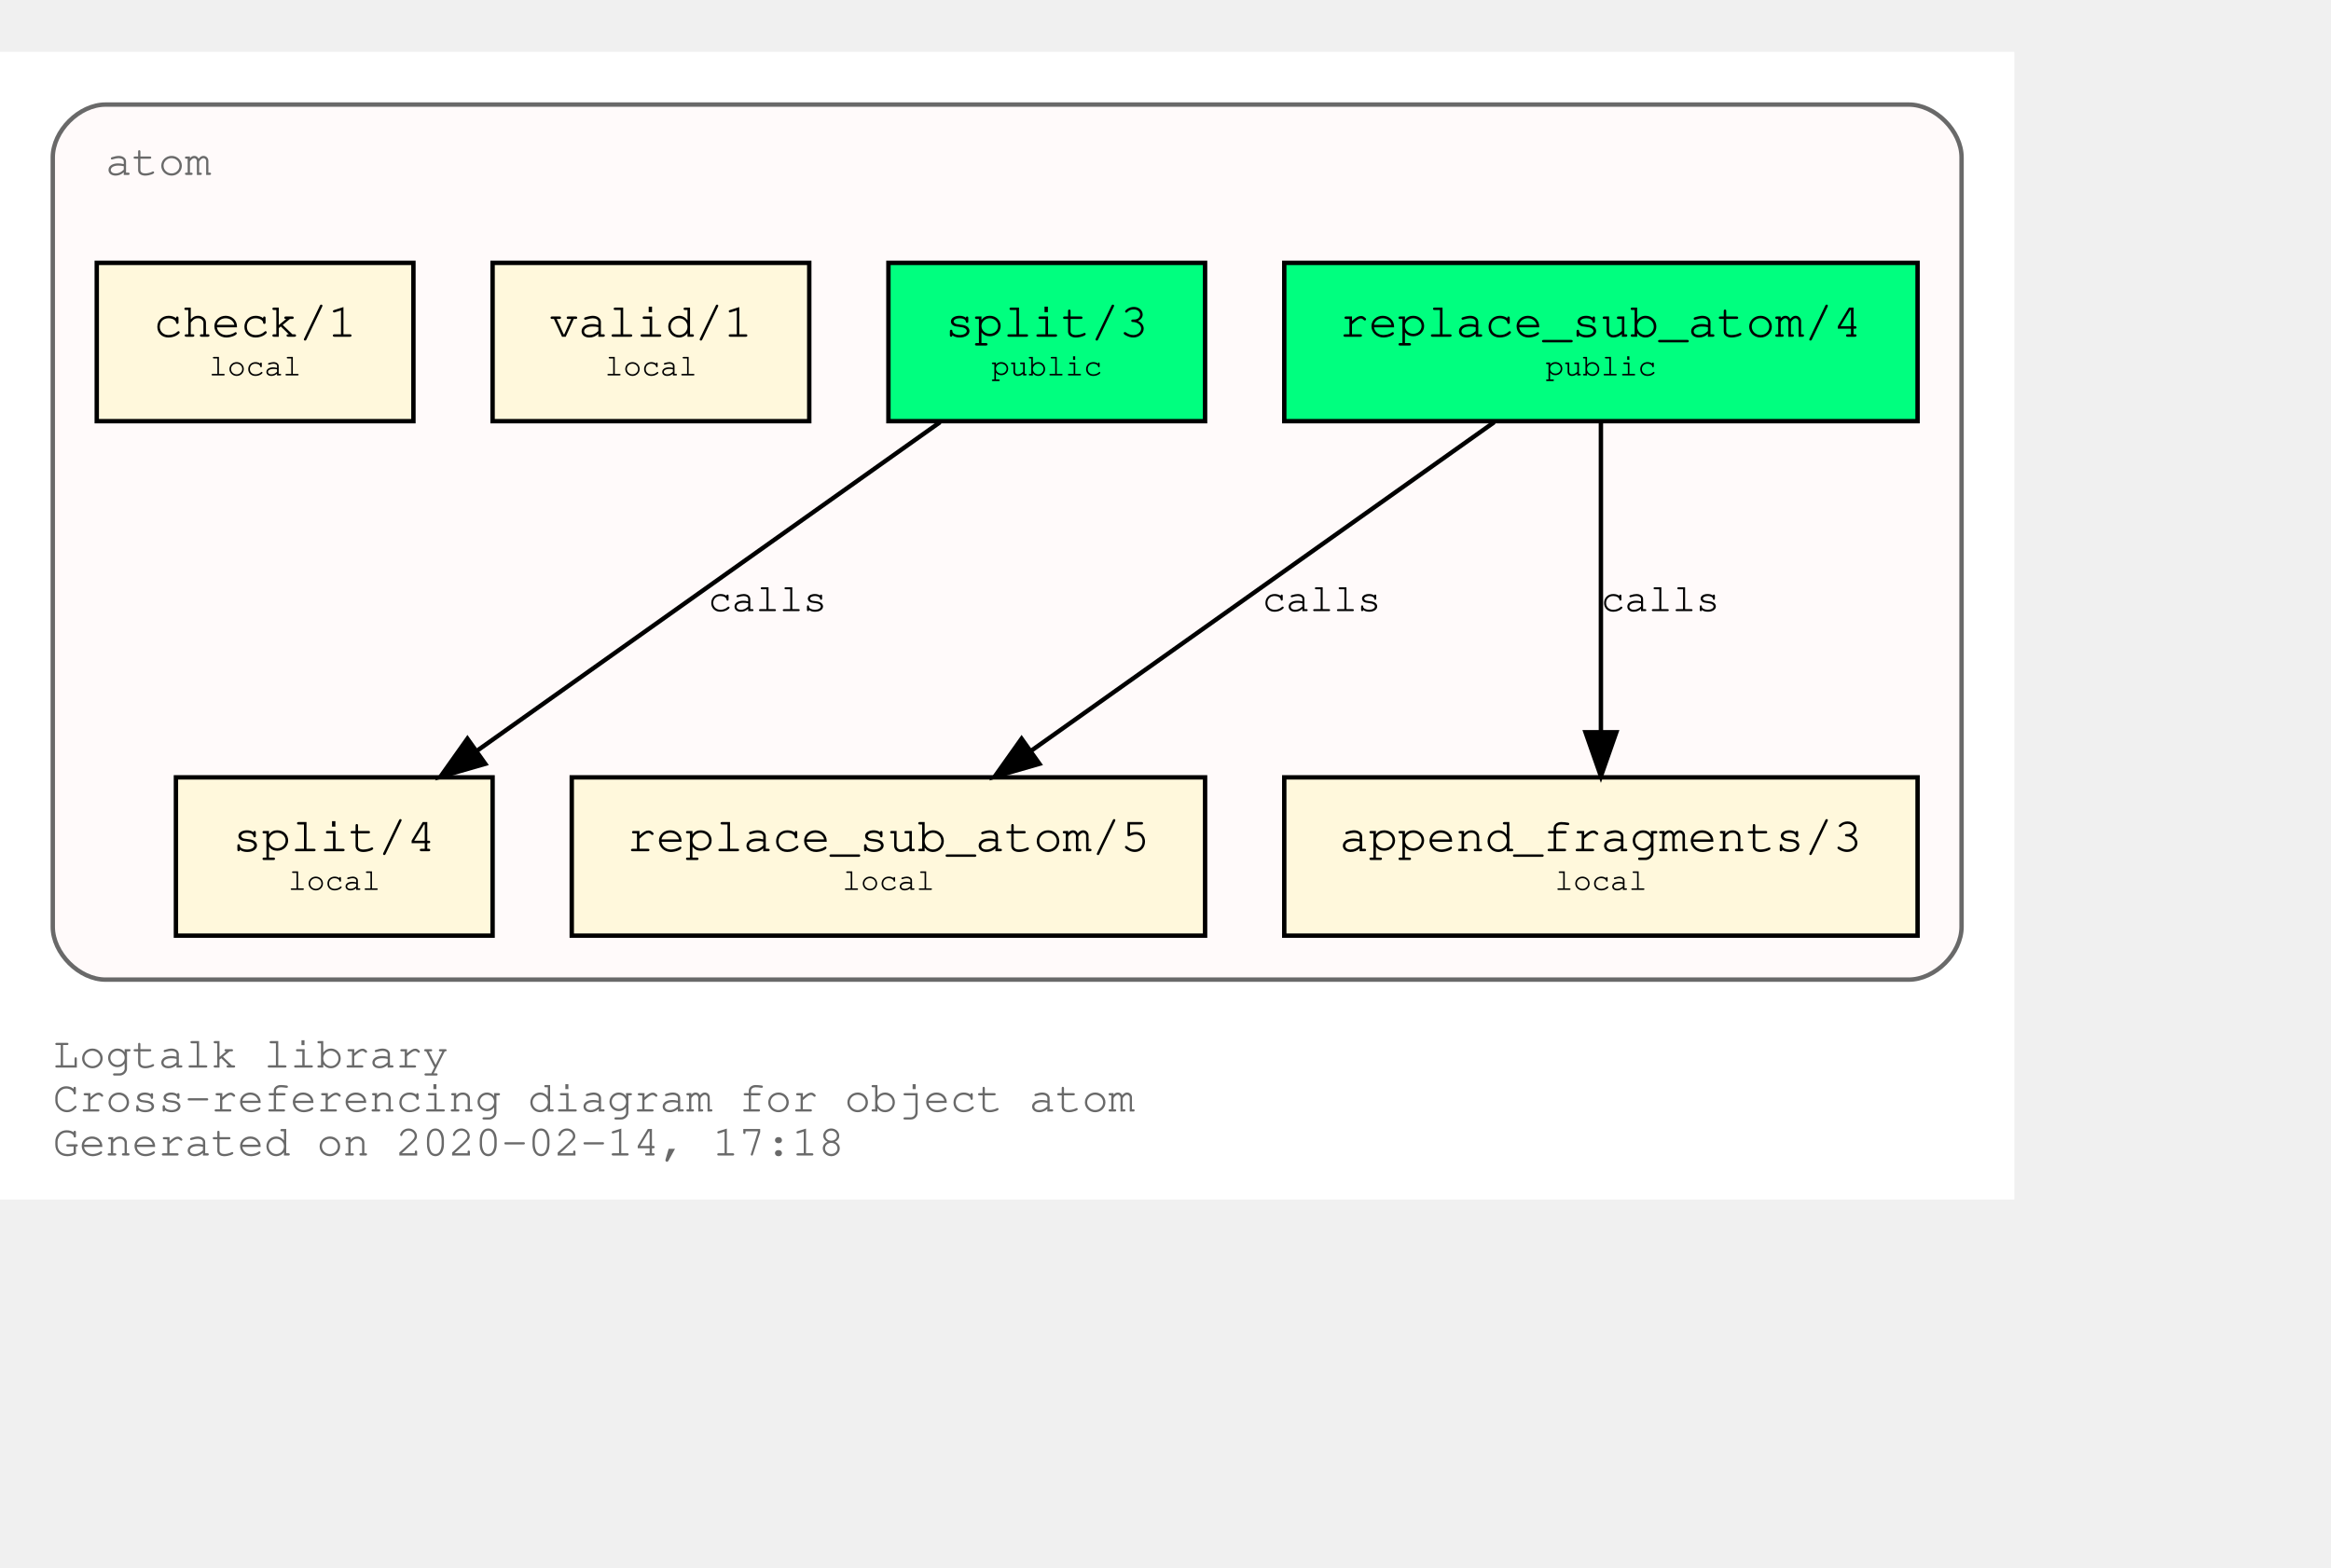
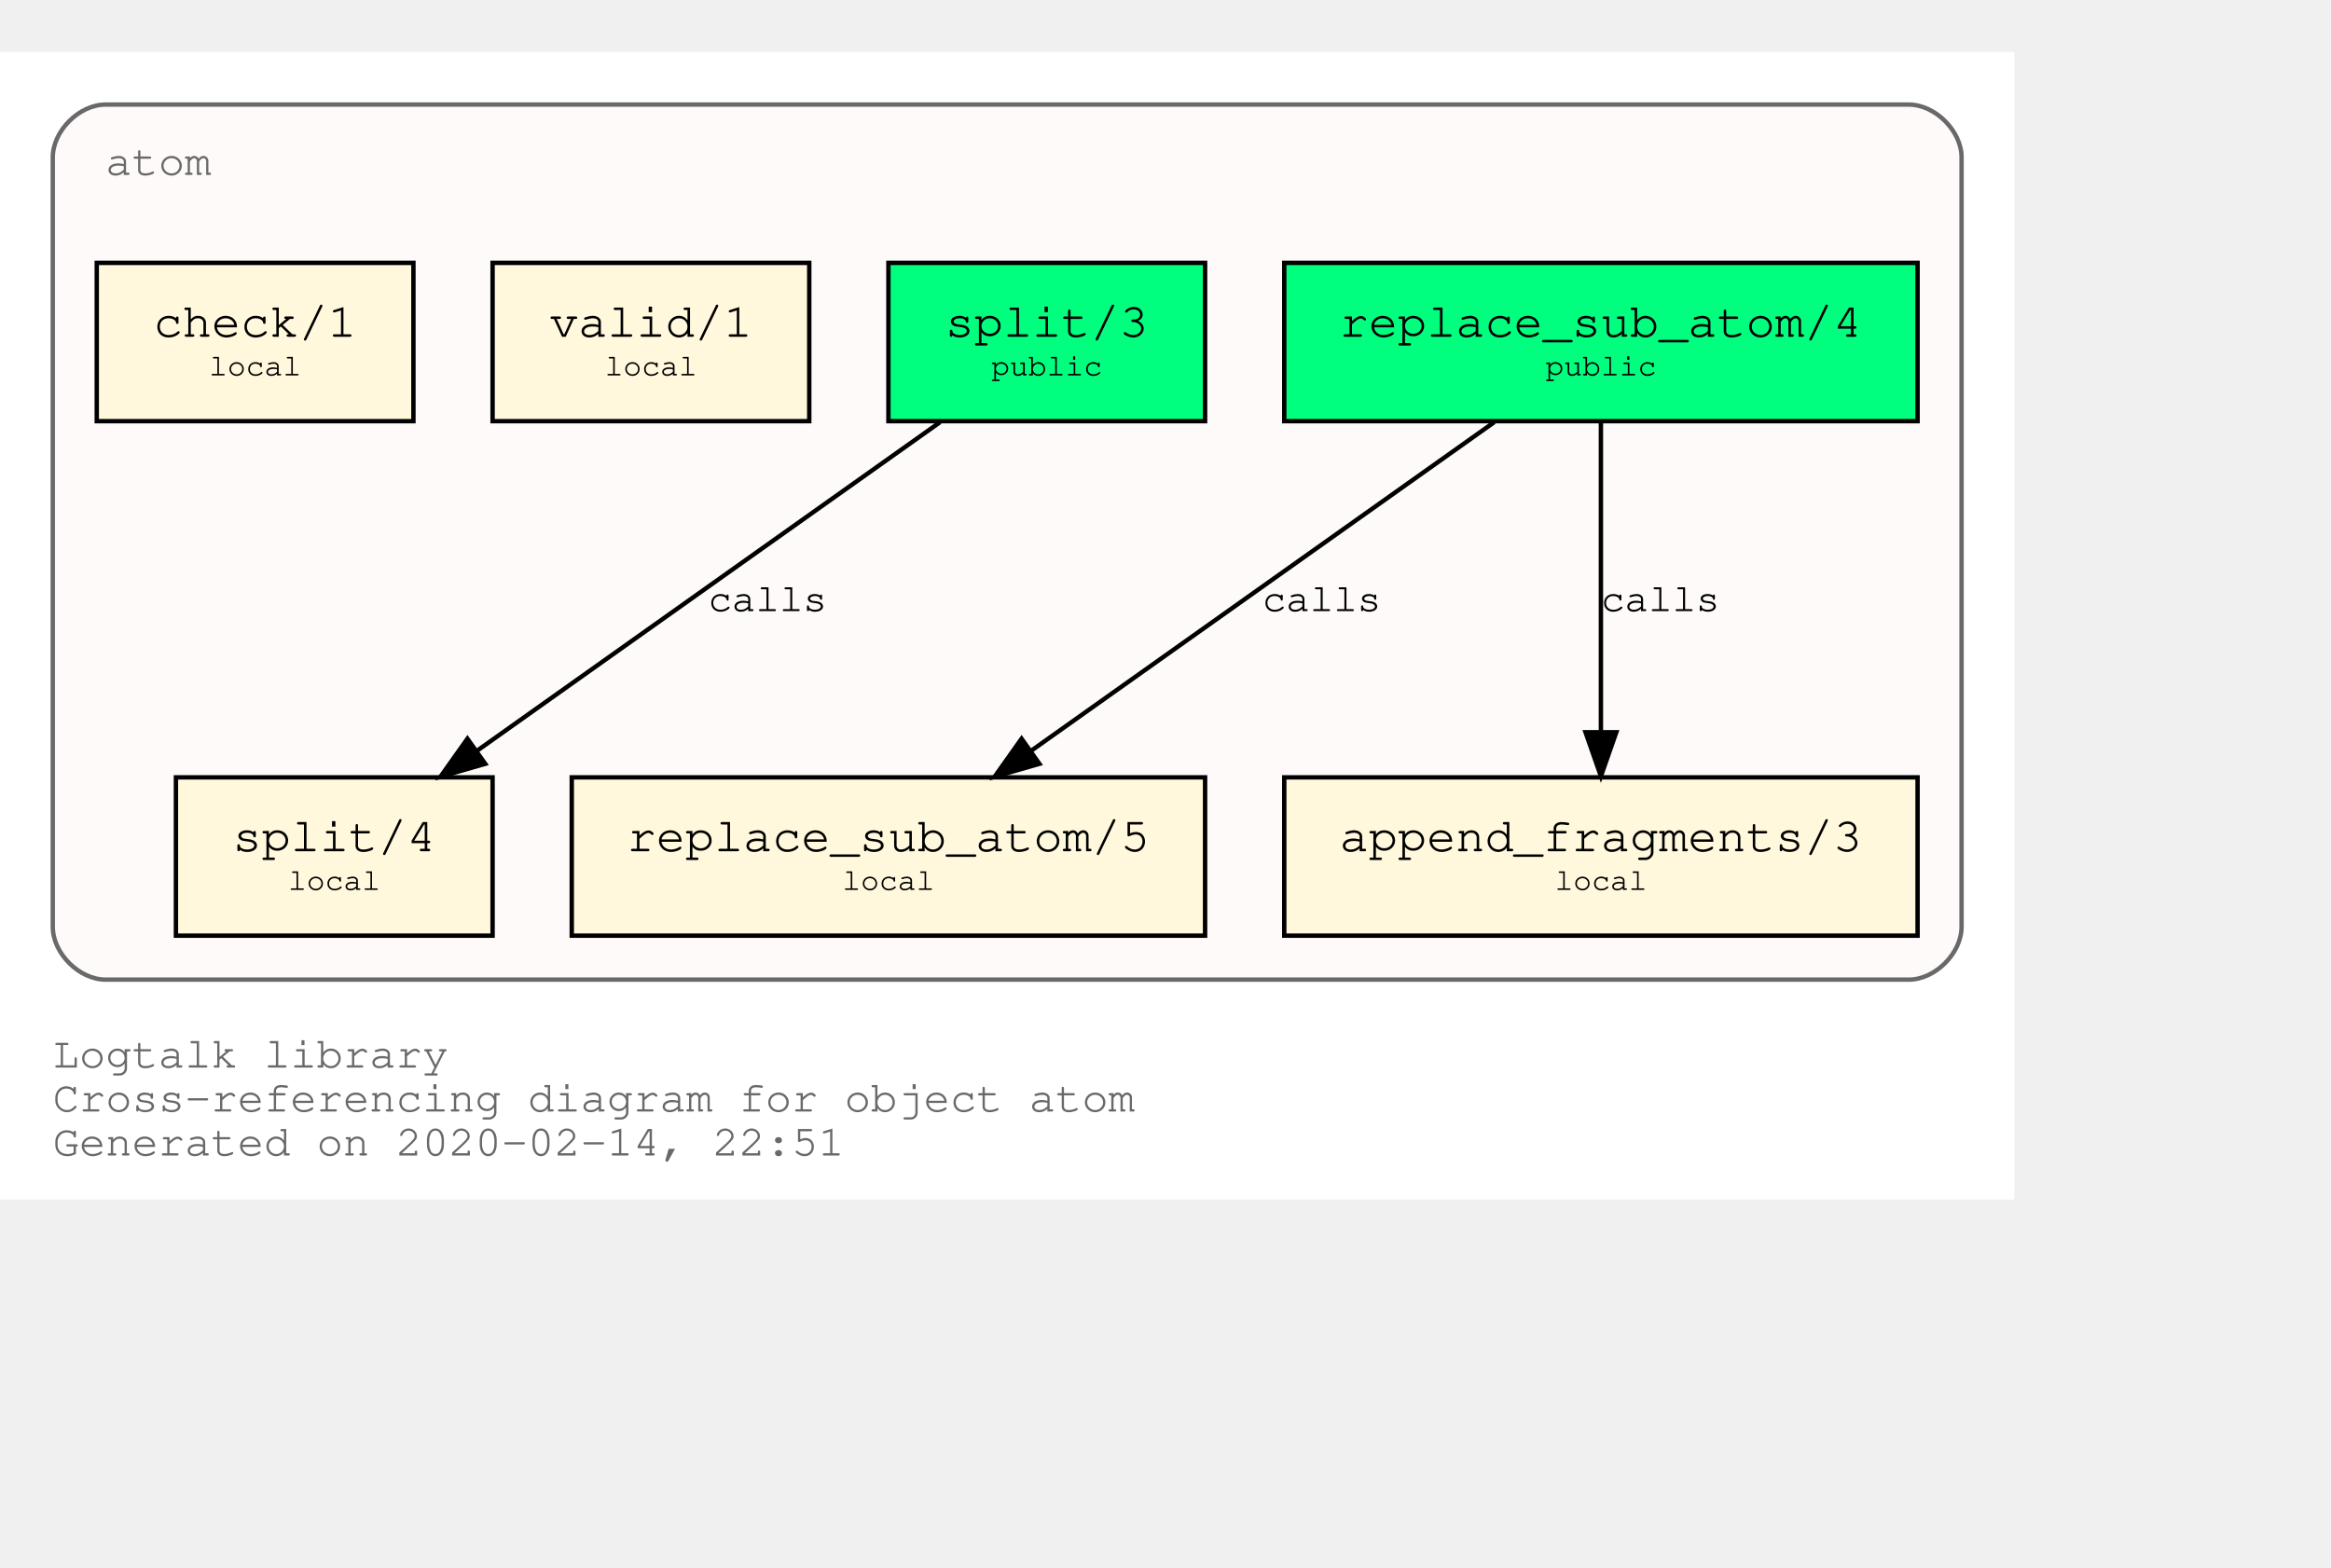
<svg xmlns="http://www.w3.org/2000/svg" xmlns:xlink="http://www.w3.org/1999/xlink" width="602pt" height="405pt" viewBox="72.00 72.00 530.00 333.00">
  <g id="graph0" class="graph" transform="scale(1 1) rotate(0) translate(76 329)">
    <polygon fill="white" stroke="transparent" points="-4,4 -4,-257 454,-257 454,4 -4,4" />
    <text text-anchor="start" x="8" y="-26" font-family="Courier,monospace" font-size="10.00" fill="dimgray">Logtalk library</text>
    <text text-anchor="start" x="8" y="-16" font-family="Courier,monospace" font-size="10.00" fill="dimgray">Cross-referencing diagram for object atom</text>
-     <text text-anchor="start" x="8" y="-6" font-family="Courier,monospace" font-size="10.00" fill="dimgray">Generated on 2020-02-14, 17:18</text>
+     <text text-anchor="start" x="8" y="-6" font-family="Courier,monospace" font-size="10.00" fill="dimgray">Generated on 2020-02-14, 22:51</text>
    <g id="clust1" class="cluster">
      <g id="a_clust1">
        <a xlink:title="atom">
          <path fill="snow" stroke="dimgray" d="M20,-46C20,-46 430,-46 430,-46 436,-46 442,-52 442,-58 442,-58 442,-233 442,-233 442,-239 436,-245 430,-245 430,-245 20,-245 20,-245 14,-245 8,-239 8,-233 8,-233 8,-58 8,-58 8,-52 14,-46 20,-46" />
          <g id="a_clust1_0">
-             <a xlink:href="https://github.com/LogtalkDotOrg/logtalk3/tree/d94705655526a7c3c9d3f2210733e0572ba49115/library/types/atom.lgt" xlink:title="https://github.com/LogtalkDotOrg/logtalk3/tree/d94705655526a7c3c9d3f2210733e0572ba49115/library/types/atom.lgt">
+             <a xlink:href="https://github.com/LogtalkDotOrg/logtalk3/tree/ddcce62de6ac564674213a46582557bb2b06e6a8/library/types/atom.lgt" xlink:title="https://github.com/LogtalkDotOrg/logtalk3/tree/ddcce62de6ac564674213a46582557bb2b06e6a8/library/types/atom.lgt">
              <text text-anchor="start" x="20" y="-229" font-family="Courier,monospace" font-size="10.00" fill="dimgray">atom</text>
            </a>
          </g>
        </a>
      </g>
    </g>
    <g id="node1" class="node">
      <g id="a_node1">
-         <a xlink:href="https://github.com/LogtalkDotOrg/logtalk3/tree/d94705655526a7c3c9d3f2210733e0572ba49115/library/types/atom.lgt#L31" xlink:title="https://github.com/LogtalkDotOrg/logtalk3/tree/d94705655526a7c3c9d3f2210733e0572ba49115/library/types/atom.lgt#L31">
+         <a xlink:href="https://github.com/LogtalkDotOrg/logtalk3/tree/ddcce62de6ac564674213a46582557bb2b06e6a8/library/types/atom.lgt#L31" xlink:title="https://github.com/LogtalkDotOrg/logtalk3/tree/ddcce62de6ac564674213a46582557bb2b06e6a8/library/types/atom.lgt#L31">
          <polygon fill="springgreen" stroke="black" points="432,-209 288,-209 288,-173 432,-173 432,-209" />
          <text text-anchor="start" x="295.8" y="-192.8" font-family="Courier,monospace" font-size="9.00"> </text>
          <text text-anchor="start" x="300.59" y="-192.2" font-family="Courier,monospace" font-size="11.00">replace_sub_atom/4</text>
          <text text-anchor="start" x="418.8" y="-192.8" font-family="Courier,monospace" font-size="9.00"> </text>
          <text text-anchor="start" x="295.8" y="-182.8" font-family="Courier,monospace" font-size="9.00"> </text>
          <text text-anchor="start" x="347.4" y="-183.4" font-family="Courier,monospace" font-size="7.00">public</text>
          <text text-anchor="start" x="418.8" y="-182.8" font-family="Courier,monospace" font-size="9.00"> </text>
        </a>
      </g>
    </g>
    <g id="node4" class="node">
      <g id="a_node4">
-         <a xlink:href="https://github.com/LogtalkDotOrg/logtalk3/tree/d94705655526a7c3c9d3f2210733e0572ba49115/library/types/atom.lgt#L53" xlink:title="https://github.com/LogtalkDotOrg/logtalk3/tree/d94705655526a7c3c9d3f2210733e0572ba49115/library/types/atom.lgt#L53">
+         <a xlink:href="https://github.com/LogtalkDotOrg/logtalk3/tree/ddcce62de6ac564674213a46582557bb2b06e6a8/library/types/atom.lgt#L53" xlink:title="https://github.com/LogtalkDotOrg/logtalk3/tree/ddcce62de6ac564674213a46582557bb2b06e6a8/library/types/atom.lgt#L53">
          <polygon fill="cornsilk" stroke="black" points="270,-92 126,-92 126,-56 270,-56 270,-92" />
          <text text-anchor="start" x="133.8" y="-75.8" font-family="Courier,monospace" font-size="9.00"> </text>
          <text text-anchor="start" x="138.59" y="-75.2" font-family="Courier,monospace" font-size="11.00">replace_sub_atom/5</text>
          <text text-anchor="start" x="256.8" y="-75.8" font-family="Courier,monospace" font-size="9.00"> </text>
          <text text-anchor="start" x="133.8" y="-65.8" font-family="Courier,monospace" font-size="9.00"> </text>
          <text text-anchor="start" x="187.5" y="-66.4" font-family="Courier,monospace" font-size="7.00">local</text>
          <text text-anchor="start" x="256.8" y="-65.8" font-family="Courier,monospace" font-size="9.00"> </text>
        </a>
      </g>
    </g>
    <g id="edge1" class="edge">
      <g id="a_edge1">
-         <a xlink:href="https://github.com/LogtalkDotOrg/logtalk3/tree/d94705655526a7c3c9d3f2210733e0572ba49115/library/types/atom.lgt#L45" xlink:title="calls">
+         <a xlink:href="https://github.com/LogtalkDotOrg/logtalk3/tree/ddcce62de6ac564674213a46582557bb2b06e6a8/library/types/atom.lgt#L45" xlink:title="calls">
          <path fill="none" stroke="black" d="M335.75,-172.78C307.75,-152.91 261.58,-120.13 230.49,-98.07" />
          <polygon fill="black" stroke="black" points="232.33,-95.08 222.15,-92.15 228.28,-100.79 232.33,-95.08" />
        </a>
      </g>
      <g id="a_edge1-label">
-         <a xlink:href="https://github.com/LogtalkDotOrg/logtalk3/tree/d94705655526a7c3c9d3f2210733e0572ba49115/library/types/atom.lgt#L45" xlink:title="https://github.com/LogtalkDotOrg/logtalk3/tree/d94705655526a7c3c9d3f2210733e0572ba49115/library/types/atom.lgt#L45">
+         <a xlink:href="https://github.com/LogtalkDotOrg/logtalk3/tree/ddcce62de6ac564674213a46582557bb2b06e6a8/library/types/atom.lgt#L45" xlink:title="https://github.com/LogtalkDotOrg/logtalk3/tree/ddcce62de6ac564674213a46582557bb2b06e6a8/library/types/atom.lgt#L45">
          <text text-anchor="start" x="283" y="-129.8" font-family="Courier,monospace" font-size="9.00">calls</text>
        </a>
      </g>
    </g>
    <g id="node5" class="node">
      <g id="a_node5">
-         <a xlink:href="https://github.com/LogtalkDotOrg/logtalk3/tree/d94705655526a7c3c9d3f2210733e0572ba49115/library/types/atom.lgt#L64" xlink:title="https://github.com/LogtalkDotOrg/logtalk3/tree/d94705655526a7c3c9d3f2210733e0572ba49115/library/types/atom.lgt#L64">
+         <a xlink:href="https://github.com/LogtalkDotOrg/logtalk3/tree/ddcce62de6ac564674213a46582557bb2b06e6a8/library/types/atom.lgt#L64" xlink:title="https://github.com/LogtalkDotOrg/logtalk3/tree/ddcce62de6ac564674213a46582557bb2b06e6a8/library/types/atom.lgt#L64">
          <polygon fill="cornsilk" stroke="black" points="432,-92 288,-92 288,-56 432,-56 432,-92" />
          <text text-anchor="start" x="295.8" y="-75.8" font-family="Courier,monospace" font-size="9.00"> </text>
          <text text-anchor="start" x="300.59" y="-75.2" font-family="Courier,monospace" font-size="11.00">append_fragments/3</text>
          <text text-anchor="start" x="418.8" y="-75.8" font-family="Courier,monospace" font-size="9.00"> </text>
          <text text-anchor="start" x="295.8" y="-65.8" font-family="Courier,monospace" font-size="9.00"> </text>
          <text text-anchor="start" x="349.5" y="-66.4" font-family="Courier,monospace" font-size="7.00">local</text>
          <text text-anchor="start" x="418.8" y="-65.8" font-family="Courier,monospace" font-size="9.00"> </text>
        </a>
      </g>
    </g>
    <g id="edge2" class="edge">
      <g id="a_edge2">
-         <a xlink:href="https://github.com/LogtalkDotOrg/logtalk3/tree/d94705655526a7c3c9d3f2210733e0572ba49115/library/types/atom.lgt#L45" xlink:title="calls">
+         <a xlink:href="https://github.com/LogtalkDotOrg/logtalk3/tree/ddcce62de6ac564674213a46582557bb2b06e6a8/library/types/atom.lgt#L45" xlink:title="calls">
          <path fill="none" stroke="black" d="M360,-172.53C360,-153.94 360,-124.24 360,-102.5" />
          <polygon fill="black" stroke="black" points="363.5,-102.25 360,-92.25 356.5,-102.25 363.5,-102.25" />
        </a>
      </g>
      <g id="a_edge2-label">
-         <a xlink:href="https://github.com/LogtalkDotOrg/logtalk3/tree/d94705655526a7c3c9d3f2210733e0572ba49115/library/types/atom.lgt#L45" xlink:title="https://github.com/LogtalkDotOrg/logtalk3/tree/d94705655526a7c3c9d3f2210733e0572ba49115/library/types/atom.lgt#L45">
+         <a xlink:href="https://github.com/LogtalkDotOrg/logtalk3/tree/ddcce62de6ac564674213a46582557bb2b06e6a8/library/types/atom.lgt#L45" xlink:title="https://github.com/LogtalkDotOrg/logtalk3/tree/ddcce62de6ac564674213a46582557bb2b06e6a8/library/types/atom.lgt#L45">
          <text text-anchor="start" x="360" y="-129.8" font-family="Courier,monospace" font-size="9.00">calls</text>
        </a>
      </g>
    </g>
    <g id="node2" class="node">
      <g id="a_node2">
-         <a xlink:href="https://github.com/LogtalkDotOrg/logtalk3/tree/d94705655526a7c3c9d3f2210733e0572ba49115/library/types/atom.lgt#L38" xlink:title="https://github.com/LogtalkDotOrg/logtalk3/tree/d94705655526a7c3c9d3f2210733e0572ba49115/library/types/atom.lgt#L38">
+         <a xlink:href="https://github.com/LogtalkDotOrg/logtalk3/tree/ddcce62de6ac564674213a46582557bb2b06e6a8/library/types/atom.lgt#L38" xlink:title="https://github.com/LogtalkDotOrg/logtalk3/tree/ddcce62de6ac564674213a46582557bb2b06e6a8/library/types/atom.lgt#L38">
          <polygon fill="springgreen" stroke="black" points="270,-209 198,-209 198,-173 270,-173 270,-209" />
          <text text-anchor="start" x="205.8" y="-192.8" font-family="Courier,monospace" font-size="9.00"> </text>
          <text text-anchor="start" x="210.9" y="-192.2" font-family="Courier,monospace" font-size="11.00">split/3</text>
          <text text-anchor="start" x="256.8" y="-192.8" font-family="Courier,monospace" font-size="9.00"> </text>
          <text text-anchor="start" x="205.8" y="-182.8" font-family="Courier,monospace" font-size="9.00"> </text>
          <text text-anchor="start" x="221.4" y="-183.4" font-family="Courier,monospace" font-size="7.00">public</text>
          <text text-anchor="start" x="256.8" y="-182.8" font-family="Courier,monospace" font-size="9.00"> </text>
        </a>
      </g>
    </g>
    <g id="node6" class="node">
      <g id="a_node6">
-         <a xlink:href="https://github.com/LogtalkDotOrg/logtalk3/tree/d94705655526a7c3c9d3f2210733e0572ba49115/library/types/atom.lgt#L76" xlink:title="https://github.com/LogtalkDotOrg/logtalk3/tree/d94705655526a7c3c9d3f2210733e0572ba49115/library/types/atom.lgt#L76">
+         <a xlink:href="https://github.com/LogtalkDotOrg/logtalk3/tree/ddcce62de6ac564674213a46582557bb2b06e6a8/library/types/atom.lgt#L76" xlink:title="https://github.com/LogtalkDotOrg/logtalk3/tree/ddcce62de6ac564674213a46582557bb2b06e6a8/library/types/atom.lgt#L76">
          <polygon fill="cornsilk" stroke="black" points="108,-92 36,-92 36,-56 108,-56 108,-92" />
          <text text-anchor="start" x="43.8" y="-75.8" font-family="Courier,monospace" font-size="9.00"> </text>
          <text text-anchor="start" x="48.9" y="-75.2" font-family="Courier,monospace" font-size="11.00">split/4</text>
          <text text-anchor="start" x="94.8" y="-75.8" font-family="Courier,monospace" font-size="9.00"> </text>
          <text text-anchor="start" x="43.8" y="-65.8" font-family="Courier,monospace" font-size="9.00"> </text>
          <text text-anchor="start" x="61.5" y="-66.4" font-family="Courier,monospace" font-size="7.00">local</text>
          <text text-anchor="start" x="94.8" y="-65.8" font-family="Courier,monospace" font-size="9.00"> </text>
        </a>
      </g>
    </g>
    <g id="edge3" class="edge">
      <g id="a_edge3">
-         <a xlink:href="https://github.com/LogtalkDotOrg/logtalk3/tree/d94705655526a7c3c9d3f2210733e0572ba49115/library/types/atom.lgt#L69" xlink:title="calls">
+         <a xlink:href="https://github.com/LogtalkDotOrg/logtalk3/tree/ddcce62de6ac564674213a46582557bb2b06e6a8/library/types/atom.lgt#L69" xlink:title="calls">
          <path fill="none" stroke="black" d="M209.75,-172.78C181.75,-152.91 135.58,-120.13 104.49,-98.07" />
          <polygon fill="black" stroke="black" points="106.33,-95.08 96.15,-92.15 102.28,-100.79 106.33,-95.08" />
        </a>
      </g>
      <g id="a_edge3-label">
-         <a xlink:href="https://github.com/LogtalkDotOrg/logtalk3/tree/d94705655526a7c3c9d3f2210733e0572ba49115/library/types/atom.lgt#L69" xlink:title="https://github.com/LogtalkDotOrg/logtalk3/tree/d94705655526a7c3c9d3f2210733e0572ba49115/library/types/atom.lgt#L69">
+         <a xlink:href="https://github.com/LogtalkDotOrg/logtalk3/tree/ddcce62de6ac564674213a46582557bb2b06e6a8/library/types/atom.lgt#L69" xlink:title="https://github.com/LogtalkDotOrg/logtalk3/tree/ddcce62de6ac564674213a46582557bb2b06e6a8/library/types/atom.lgt#L69">
          <text text-anchor="start" x="157" y="-129.8" font-family="Courier,monospace" font-size="9.00">calls</text>
        </a>
      </g>
    </g>
    <g id="node3" class="node">
      <g id="a_node3">
-         <a xlink:href="https://github.com/LogtalkDotOrg/logtalk3/tree/d94705655526a7c3c9d3f2210733e0572ba49115/library/types/atom.lgt#L87" xlink:title="https://github.com/LogtalkDotOrg/logtalk3/tree/d94705655526a7c3c9d3f2210733e0572ba49115/library/types/atom.lgt#L87">
+         <a xlink:href="https://github.com/LogtalkDotOrg/logtalk3/tree/ddcce62de6ac564674213a46582557bb2b06e6a8/library/types/atom.lgt#L87" xlink:title="https://github.com/LogtalkDotOrg/logtalk3/tree/ddcce62de6ac564674213a46582557bb2b06e6a8/library/types/atom.lgt#L87">
          <polygon fill="cornsilk" stroke="black" points="180,-209 108,-209 108,-173 180,-173 180,-209" />
          <text text-anchor="start" x="115.8" y="-192.8" font-family="Courier,monospace" font-size="9.00"> </text>
          <text text-anchor="start" x="120.9" y="-192.2" font-family="Courier,monospace" font-size="11.00">valid/1</text>
          <text text-anchor="start" x="166.8" y="-192.8" font-family="Courier,monospace" font-size="9.00"> </text>
          <text text-anchor="start" x="115.8" y="-182.8" font-family="Courier,monospace" font-size="9.00"> </text>
          <text text-anchor="start" x="133.5" y="-183.4" font-family="Courier,monospace" font-size="7.00">local</text>
          <text text-anchor="start" x="166.8" y="-182.8" font-family="Courier,monospace" font-size="9.00"> </text>
        </a>
      </g>
    </g>
    <g id="node7" class="node">
      <g id="a_node7">
-         <a xlink:href="https://github.com/LogtalkDotOrg/logtalk3/tree/d94705655526a7c3c9d3f2210733e0572ba49115/library/types/atom.lgt#L90" xlink:title="https://github.com/LogtalkDotOrg/logtalk3/tree/d94705655526a7c3c9d3f2210733e0572ba49115/library/types/atom.lgt#L90">
+         <a xlink:href="https://github.com/LogtalkDotOrg/logtalk3/tree/ddcce62de6ac564674213a46582557bb2b06e6a8/library/types/atom.lgt#L90" xlink:title="https://github.com/LogtalkDotOrg/logtalk3/tree/ddcce62de6ac564674213a46582557bb2b06e6a8/library/types/atom.lgt#L90">
          <polygon fill="cornsilk" stroke="black" points="90,-209 18,-209 18,-173 90,-173 90,-209" />
          <text text-anchor="start" x="25.8" y="-192.8" font-family="Courier,monospace" font-size="9.00"> </text>
          <text text-anchor="start" x="30.9" y="-192.2" font-family="Courier,monospace" font-size="11.00">check/1</text>
          <text text-anchor="start" x="76.8" y="-192.8" font-family="Courier,monospace" font-size="9.00"> </text>
          <text text-anchor="start" x="25.8" y="-182.8" font-family="Courier,monospace" font-size="9.00"> </text>
          <text text-anchor="start" x="43.5" y="-183.4" font-family="Courier,monospace" font-size="7.00">local</text>
          <text text-anchor="start" x="76.8" y="-182.8" font-family="Courier,monospace" font-size="9.00"> </text>
        </a>
      </g>
    </g>
  </g>
</svg>
